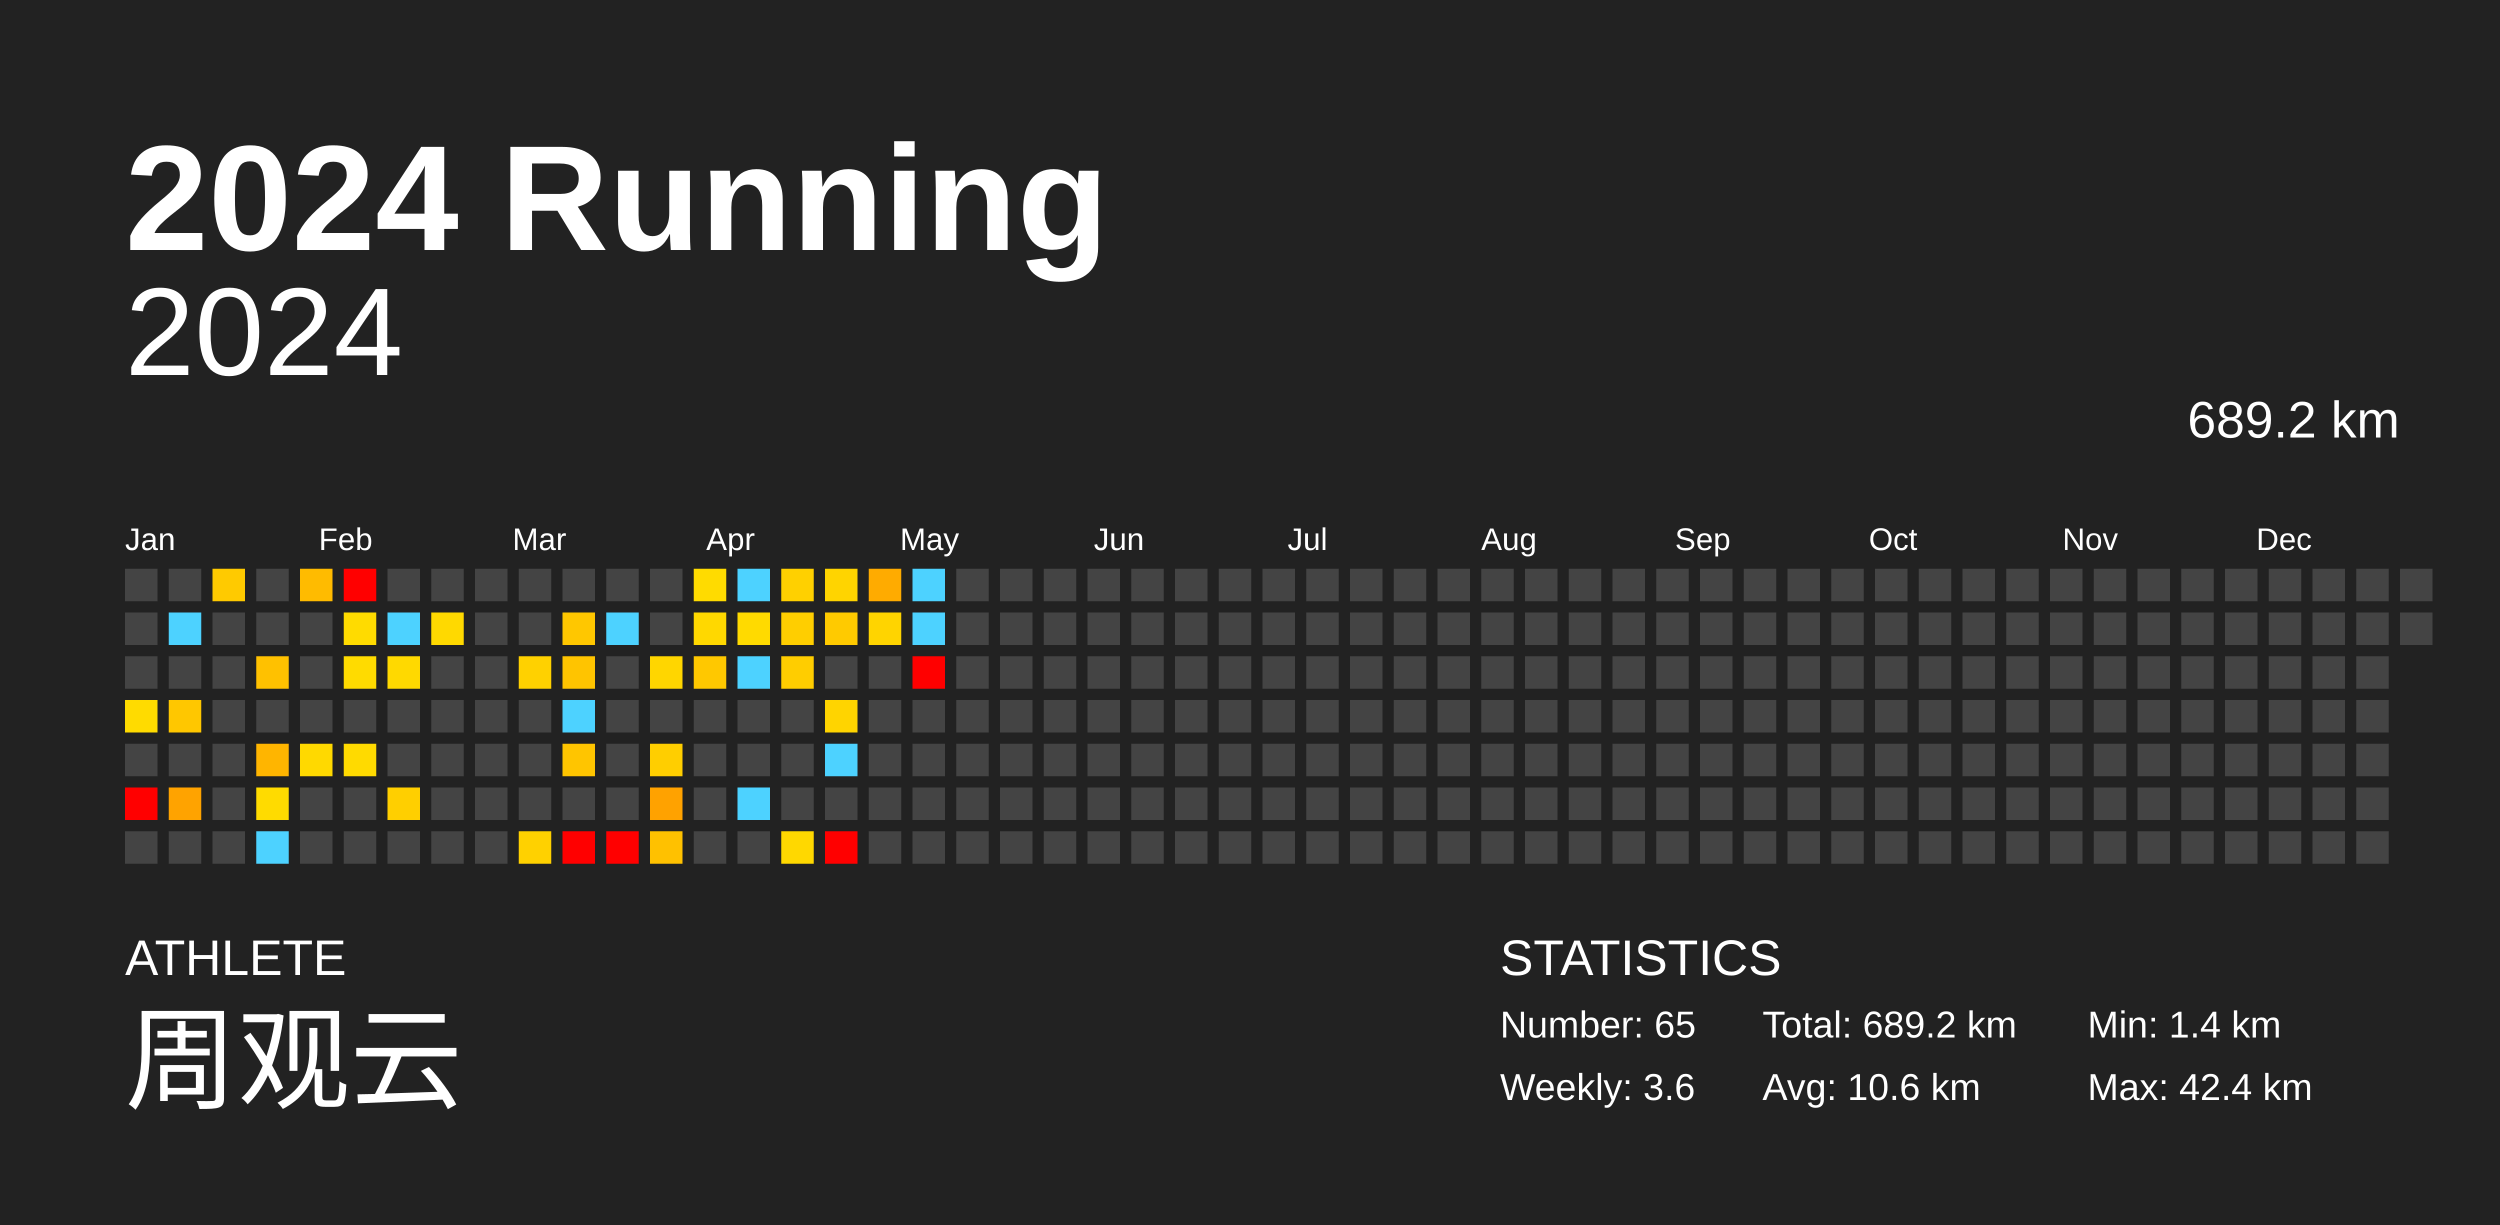
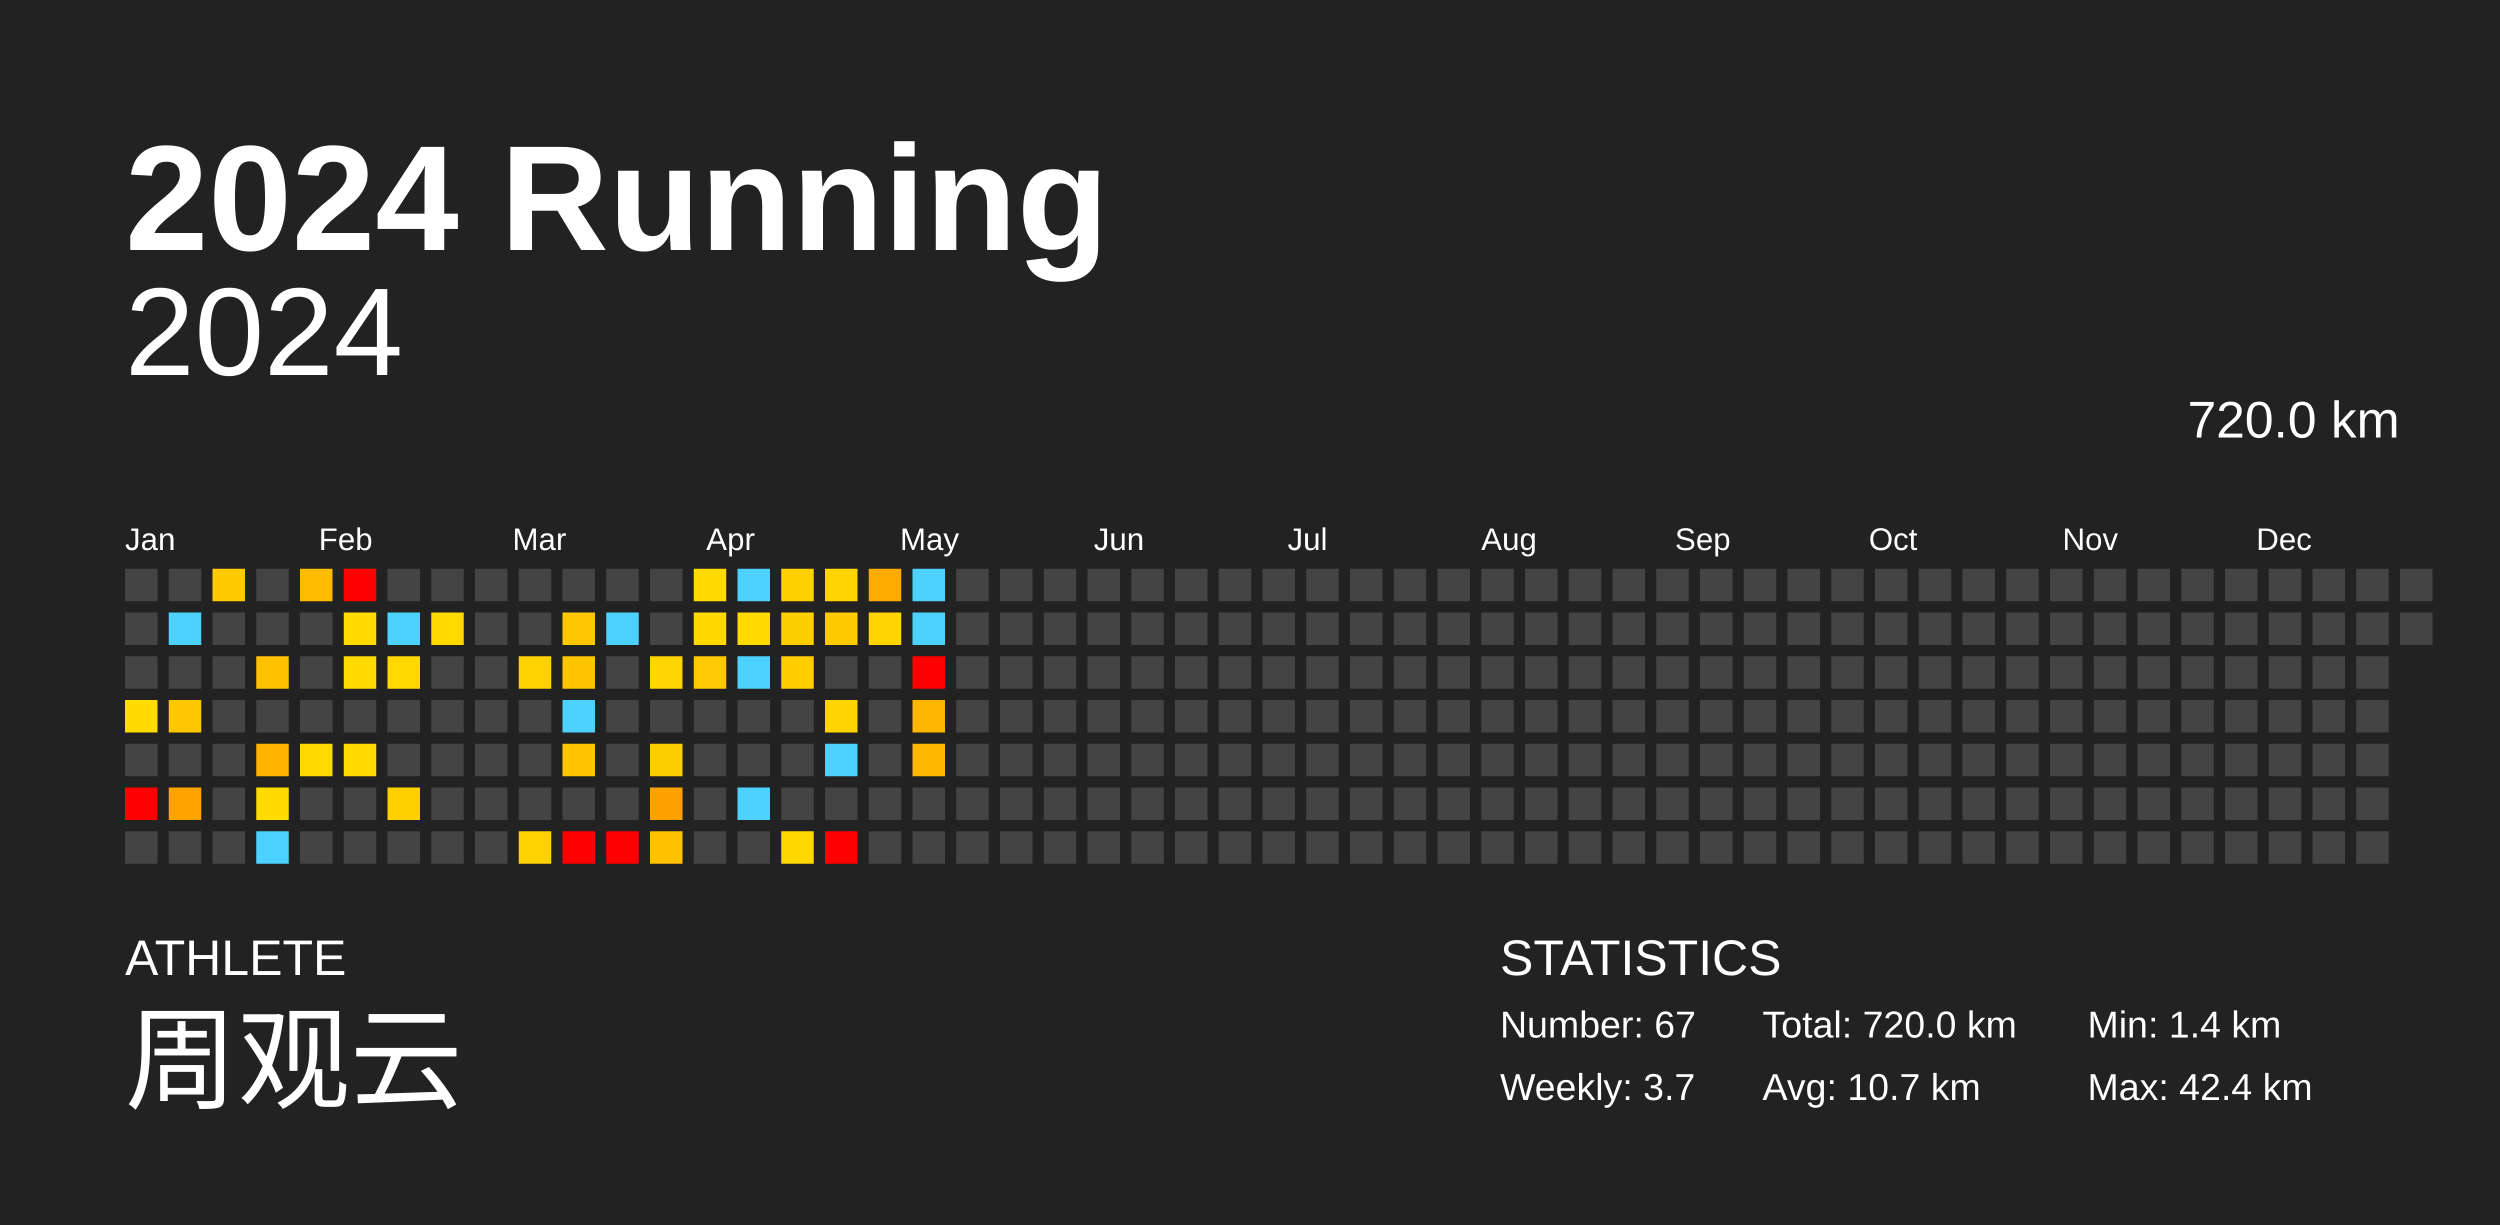
<svg xmlns="http://www.w3.org/2000/svg" baseProfile="full" height="98mm" version="1.1" viewBox="0,0,200,98" width="200mm">
  <defs />
  <rect fill="#222222" height="98" width="200" x="0" y="0" />
  <text fill="#FFFFFF" style="font-size:12px; font-family:Arial; font-weight:bold;" x="10" y="20">2024 Running</text>
  <text fill="#FFFFFF" style="font-size:4px; font-family:Arial" x="10" y="78">ATHLETE</text>
  <text fill="#FFFFFF" style="font-size:9px; font-family:Arial" x="10" y="88">周观云</text>
  <text fill="#FFFFFF" style="font-size:4px; font-family:Arial" x="120" y="78">STATISTICS</text>
-   <text fill="#FFFFFF" style="font-size:3px; font-family:Arial" x="120" y="83">Number: 65</text>
-   <text fill="#FFFFFF" style="font-size:3px; font-family:Arial" x="120" y="88">Weekly: 3.6</text>
-   <text fill="#FFFFFF" style="font-size:3px; font-family:Arial" x="141" y="83">Total: 689.2 km</text>
-   <text fill="#FFFFFF" style="font-size:3px; font-family:Arial" x="141" y="88">Avg: 10.6 km</text>
+   <text fill="#FFFFFF" style="font-size:3px; font-family:Arial" x="120" y="83">Number: 67</text>
+   <text fill="#FFFFFF" style="font-size:3px; font-family:Arial" x="120" y="88">Weekly: 3.7</text>
+   <text fill="#FFFFFF" style="font-size:3px; font-family:Arial" x="141" y="83">Total: 720.0 km</text>
+   <text fill="#FFFFFF" style="font-size:3px; font-family:Arial" x="141" y="88">Avg: 10.7 km</text>
  <text fill="#FFFFFF" style="font-size:3px; font-family:Arial" x="167" y="83">Min: 1.4 km</text>
  <text fill="#FFFFFF" style="font-size:3px; font-family:Arial" x="167" y="88">Max: 42.4 km</text>
  <text alignment-baseline="hanging" fill="#FFFFFF" style="font-size:10.0px; font-family:Arial;" x="10" y="30">2024</text>
-   <text alignment-baseline="hanging" fill="#FFFFFF" style="font-size:4.125px; font-family:Arial;" x="175" y="35">689.2 km</text>
+   <text alignment-baseline="hanging" fill="#FFFFFF" style="font-size:4.125px; font-family:Arial;" x="175" y="35">720.0 km</text>
  <text fill="#FFFFFF" style="font-size:2.5px; font-family:Arial" x="10.0" y="44">Jan</text>
  <text fill="#FFFFFF" style="font-size:2.5px; font-family:Arial" x="25.5" y="44">Feb</text>
  <text fill="#FFFFFF" style="font-size:2.5px; font-family:Arial" x="41.0" y="44">Mar</text>
  <text fill="#FFFFFF" style="font-size:2.5px; font-family:Arial" x="56.5" y="44">Apr</text>
  <text fill="#FFFFFF" style="font-size:2.5px; font-family:Arial" x="72.0" y="44">May</text>
  <text fill="#FFFFFF" style="font-size:2.5px; font-family:Arial" x="87.5" y="44">Jun</text>
  <text fill="#FFFFFF" style="font-size:2.5px; font-family:Arial" x="103.0" y="44">Jul</text>
  <text fill="#FFFFFF" style="font-size:2.5px; font-family:Arial" x="118.5" y="44">Aug</text>
  <text fill="#FFFFFF" style="font-size:2.5px; font-family:Arial" x="134.0" y="44">Sep</text>
  <text fill="#FFFFFF" style="font-size:2.5px; font-family:Arial" x="149.5" y="44">Oct</text>
  <text fill="#FFFFFF" style="font-size:2.5px; font-family:Arial" x="165.0" y="44">Nov</text>
  <text fill="#FFFFFF" style="font-size:2.5px; font-family:Arial" x="180.5" y="44">Dec</text>
  <rect fill="#444444" height="2.6" width="2.6" x="10.0" y="45.5" />
  <rect fill="#444444" height="2.6" width="2.6" x="10.0" y="49.0" />
  <rect fill="#444444" height="2.6" width="2.6" x="10.0" y="52.5" />
  <rect fill="#ffdb00" height="2.6" width="2.6" x="10.0" y="56.0" />
  <rect fill="#444444" height="2.6" width="2.6" x="10.0" y="59.5" />
  <rect fill="red" height="2.6" width="2.6" x="10.0" y="63.0" />
  <rect fill="#444444" height="2.6" width="2.6" x="10.0" y="66.5" />
  <rect fill="#444444" height="2.6" width="2.6" x="13.5" y="45.5" />
  <rect fill="#4dd2ff" height="2.6" width="2.6" x="13.5" y="49.0" />
  <rect fill="#444444" height="2.6" width="2.6" x="13.5" y="52.5" />
  <rect fill="#ffc700" height="2.6" width="2.6" x="13.5" y="56.0" />
  <rect fill="#444444" height="2.6" width="2.6" x="13.5" y="59.5" />
  <rect fill="#ffa300" height="2.6" width="2.6" x="13.5" y="63.0" />
  <rect fill="#444444" height="2.6" width="2.6" x="13.5" y="66.5" />
  <rect fill="#ffca00" height="2.6" width="2.6" x="17.0" y="45.5" />
  <rect fill="#444444" height="2.6" width="2.6" x="17.0" y="49.0" />
  <rect fill="#444444" height="2.6" width="2.6" x="17.0" y="52.5" />
  <rect fill="#444444" height="2.6" width="2.6" x="17.0" y="56.0" />
  <rect fill="#444444" height="2.6" width="2.6" x="17.0" y="59.5" />
  <rect fill="#444444" height="2.6" width="2.6" x="17.0" y="63.0" />
  <rect fill="#444444" height="2.6" width="2.6" x="17.0" y="66.5" />
  <rect fill="#444444" height="2.6" width="2.6" x="20.5" y="45.5" />
  <rect fill="#444444" height="2.6" width="2.6" x="20.5" y="49.0" />
  <rect fill="#ffc100" height="2.6" width="2.6" x="20.5" y="52.5" />
  <rect fill="#444444" height="2.6" width="2.6" x="20.5" y="56.0" />
  <rect fill="#ffb500" height="2.6" width="2.6" x="20.5" y="59.5" />
  <rect fill="#ffdb00" height="2.6" width="2.6" x="20.5" y="63.0" />
  <rect fill="#4dd2ff" height="2.6" width="2.6" x="20.5" y="66.5" />
  <rect fill="#ffbb00" height="2.6" width="2.6" x="24.0" y="45.5" />
  <rect fill="#444444" height="2.6" width="2.6" x="24.0" y="49.0" />
  <rect fill="#444444" height="2.6" width="2.6" x="24.0" y="52.5" />
  <rect fill="#444444" height="2.6" width="2.6" x="24.0" y="56.0" />
  <rect fill="#ffd900" height="2.6" width="2.6" x="24.0" y="59.5" />
  <rect fill="#444444" height="2.6" width="2.6" x="24.0" y="63.0" />
  <rect fill="#444444" height="2.6" width="2.6" x="24.0" y="66.5" />
  <rect fill="red" height="2.6" width="2.6" x="27.5" y="45.5" />
  <rect fill="#ffdb00" height="2.6" width="2.6" x="27.5" y="49.0" />
  <rect fill="#ffdb00" height="2.6" width="2.6" x="27.5" y="52.5" />
  <rect fill="#444444" height="2.6" width="2.6" x="27.5" y="56.0" />
  <rect fill="#ffda00" height="2.6" width="2.6" x="27.5" y="59.5" />
  <rect fill="#444444" height="2.6" width="2.6" x="27.5" y="63.0" />
  <rect fill="#444444" height="2.6" width="2.6" x="27.5" y="66.5" />
  <rect fill="#444444" height="2.6" width="2.6" x="31.0" y="45.5" />
  <rect fill="#4dd2ff" height="2.6" width="2.6" x="31.0" y="49.0" />
  <rect fill="#ffd900" height="2.6" width="2.6" x="31.0" y="52.5" />
  <rect fill="#444444" height="2.6" width="2.6" x="31.0" y="56.0" />
  <rect fill="#444444" height="2.6" width="2.6" x="31.0" y="59.5" />
  <rect fill="#ffcf00" height="2.6" width="2.6" x="31.0" y="63.0" />
  <rect fill="#444444" height="2.6" width="2.6" x="31.0" y="66.5" />
  <rect fill="#444444" height="2.6" width="2.6" x="34.5" y="45.5" />
  <rect fill="#ffd900" height="2.6" width="2.6" x="34.5" y="49.0" />
  <rect fill="#444444" height="2.6" width="2.6" x="34.5" y="52.5" />
  <rect fill="#444444" height="2.6" width="2.6" x="34.5" y="56.0" />
  <rect fill="#444444" height="2.6" width="2.6" x="34.5" y="59.5" />
  <rect fill="#444444" height="2.6" width="2.6" x="34.5" y="63.0" />
  <rect fill="#444444" height="2.6" width="2.6" x="34.5" y="66.5" />
  <rect fill="#444444" height="2.6" width="2.6" x="38.0" y="45.5" />
  <rect fill="#444444" height="2.6" width="2.6" x="38.0" y="49.0" />
  <rect fill="#444444" height="2.6" width="2.6" x="38.0" y="52.5" />
  <rect fill="#444444" height="2.6" width="2.6" x="38.0" y="56.0" />
  <rect fill="#444444" height="2.6" width="2.6" x="38.0" y="59.5" />
  <rect fill="#444444" height="2.6" width="2.6" x="38.0" y="63.0" />
  <rect fill="#444444" height="2.6" width="2.6" x="38.0" y="66.5" />
  <rect fill="#444444" height="2.6" width="2.6" x="41.5" y="45.5" />
  <rect fill="#444444" height="2.6" width="2.6" x="41.5" y="49.0" />
  <rect fill="#ffd100" height="2.6" width="2.6" x="41.5" y="52.5" />
  <rect fill="#444444" height="2.6" width="2.6" x="41.5" y="56.0" />
  <rect fill="#444444" height="2.6" width="2.6" x="41.5" y="59.5" />
  <rect fill="#444444" height="2.6" width="2.6" x="41.5" y="63.0" />
  <rect fill="#ffd100" height="2.6" width="2.6" x="41.5" y="66.5" />
  <rect fill="#444444" height="2.6" width="2.6" x="45.0" y="45.5" />
  <rect fill="#ffc700" height="2.6" width="2.6" x="45.0" y="49.0" />
  <rect fill="#ffc400" height="2.6" width="2.6" x="45.0" y="52.5" />
  <rect fill="#4dd2ff" height="2.6" width="2.6" x="45.0" y="56.0" />
  <rect fill="#ffc500" height="2.6" width="2.6" x="45.0" y="59.5" />
  <rect fill="#444444" height="2.6" width="2.6" x="45.0" y="63.0" />
  <rect fill="red" height="2.6" width="2.6" x="45.0" y="66.5" />
  <rect fill="#444444" height="2.6" width="2.6" x="48.5" y="45.5" />
  <rect fill="#4dd2ff" height="2.6" width="2.6" x="48.5" y="49.0" />
  <rect fill="#444444" height="2.6" width="2.6" x="48.5" y="52.5" />
  <rect fill="#444444" height="2.6" width="2.6" x="48.5" y="56.0" />
  <rect fill="#444444" height="2.6" width="2.6" x="48.5" y="59.5" />
  <rect fill="#444444" height="2.6" width="2.6" x="48.5" y="63.0" />
  <rect fill="red" height="2.6" width="2.6" x="48.5" y="66.5" />
  <rect fill="#444444" height="2.6" width="2.6" x="52.0" y="45.5" />
  <rect fill="#444444" height="2.6" width="2.6" x="52.0" y="49.0" />
  <rect fill="#ffd600" height="2.6" width="2.6" x="52.0" y="52.5" />
  <rect fill="#444444" height="2.6" width="2.6" x="52.0" y="56.0" />
  <rect fill="#ffce00" height="2.6" width="2.6" x="52.0" y="59.5" />
  <rect fill="#ffa200" height="2.6" width="2.6" x="52.0" y="63.0" />
  <rect fill="#ffc100" height="2.6" width="2.6" x="52.0" y="66.5" />
  <rect fill="#ffdb00" height="2.6" width="2.6" x="55.5" y="45.5" />
  <rect fill="#ffd800" height="2.6" width="2.6" x="55.5" y="49.0" />
  <rect fill="#ffc800" height="2.6" width="2.6" x="55.5" y="52.5" />
  <rect fill="#444444" height="2.6" width="2.6" x="55.5" y="56.0" />
  <rect fill="#444444" height="2.6" width="2.6" x="55.5" y="59.5" />
  <rect fill="#444444" height="2.6" width="2.6" x="55.5" y="63.0" />
  <rect fill="#444444" height="2.6" width="2.6" x="55.5" y="66.5" />
  <rect fill="#4dd2ff" height="2.6" width="2.6" x="59.0" y="45.5" />
  <rect fill="#ffda00" height="2.6" width="2.6" x="59.0" y="49.0" />
  <rect fill="#4dd2ff" height="2.6" width="2.6" x="59.0" y="52.5" />
  <rect fill="#444444" height="2.6" width="2.6" x="59.0" y="56.0" />
  <rect fill="#444444" height="2.6" width="2.6" x="59.0" y="59.5" />
  <rect fill="#4dd2ff" height="2.6" width="2.6" x="59.0" y="63.0" />
  <rect fill="#444444" height="2.6" width="2.6" x="59.0" y="66.5" />
  <rect fill="#ffd000" height="2.6" width="2.6" x="62.5" y="45.5" />
  <rect fill="#ffce00" height="2.6" width="2.6" x="62.5" y="49.0" />
  <rect fill="#ffcd00" height="2.6" width="2.6" x="62.5" y="52.5" />
  <rect fill="#444444" height="2.6" width="2.6" x="62.5" y="56.0" />
  <rect fill="#444444" height="2.6" width="2.6" x="62.5" y="59.5" />
  <rect fill="#444444" height="2.6" width="2.6" x="62.5" y="63.0" />
  <rect fill="#ffd800" height="2.6" width="2.6" x="62.5" y="66.5" />
  <rect fill="#ffd400" height="2.6" width="2.6" x="66.0" y="45.5" />
  <rect fill="#ffca00" height="2.6" width="2.6" x="66.0" y="49.0" />
  <rect fill="#444444" height="2.6" width="2.6" x="66.0" y="52.5" />
  <rect fill="#ffd400" height="2.6" width="2.6" x="66.0" y="56.0" />
  <rect fill="#4dd2ff" height="2.6" width="2.6" x="66.0" y="59.5" />
  <rect fill="#444444" height="2.6" width="2.6" x="66.0" y="63.0" />
  <rect fill="red" height="2.6" width="2.6" x="66.0" y="66.5" />
  <rect fill="#ffab00" height="2.6" width="2.6" x="69.5" y="45.5" />
  <rect fill="#ffd400" height="2.6" width="2.6" x="69.5" y="49.0" />
  <rect fill="#444444" height="2.6" width="2.6" x="69.5" y="52.5" />
  <rect fill="#444444" height="2.6" width="2.6" x="69.5" y="56.0" />
  <rect fill="#444444" height="2.6" width="2.6" x="69.5" y="59.5" />
  <rect fill="#444444" height="2.6" width="2.6" x="69.5" y="63.0" />
  <rect fill="#444444" height="2.6" width="2.6" x="69.5" y="66.5" />
  <rect fill="#4dd2ff" height="2.6" width="2.6" x="73.0" y="45.5" />
  <rect fill="#4dd2ff" height="2.6" width="2.6" x="73.0" y="49.0" />
  <rect fill="red" height="2.6" width="2.6" x="73.0" y="52.5" />
-   <rect fill="#444444" height="2.6" width="2.6" x="73.0" y="56.0" />
-   <rect fill="#444444" height="2.6" width="2.6" x="73.0" y="59.5" />
+   <rect fill="#ffb600" height="2.6" width="2.6" x="73.0" y="56.0" />
+   <rect fill="#ffb800" height="2.6" width="2.6" x="73.0" y="59.5" />
  <rect fill="#444444" height="2.6" width="2.6" x="73.0" y="63.0" />
  <rect fill="#444444" height="2.6" width="2.6" x="73.0" y="66.5" />
  <rect fill="#444444" height="2.6" width="2.6" x="76.5" y="45.5" />
  <rect fill="#444444" height="2.6" width="2.6" x="76.5" y="49.0" />
  <rect fill="#444444" height="2.6" width="2.6" x="76.5" y="52.5" />
  <rect fill="#444444" height="2.6" width="2.6" x="76.5" y="56.0" />
  <rect fill="#444444" height="2.6" width="2.6" x="76.5" y="59.5" />
  <rect fill="#444444" height="2.6" width="2.6" x="76.5" y="63.0" />
  <rect fill="#444444" height="2.6" width="2.6" x="76.5" y="66.5" />
  <rect fill="#444444" height="2.6" width="2.6" x="80.0" y="45.5" />
  <rect fill="#444444" height="2.6" width="2.6" x="80.0" y="49.0" />
  <rect fill="#444444" height="2.6" width="2.6" x="80.0" y="52.5" />
  <rect fill="#444444" height="2.6" width="2.6" x="80.0" y="56.0" />
  <rect fill="#444444" height="2.6" width="2.6" x="80.0" y="59.5" />
  <rect fill="#444444" height="2.6" width="2.6" x="80.0" y="63.0" />
  <rect fill="#444444" height="2.6" width="2.6" x="80.0" y="66.5" />
  <rect fill="#444444" height="2.6" width="2.6" x="83.5" y="45.5" />
  <rect fill="#444444" height="2.6" width="2.6" x="83.5" y="49.0" />
  <rect fill="#444444" height="2.6" width="2.6" x="83.5" y="52.5" />
  <rect fill="#444444" height="2.6" width="2.6" x="83.5" y="56.0" />
  <rect fill="#444444" height="2.6" width="2.6" x="83.5" y="59.5" />
  <rect fill="#444444" height="2.6" width="2.6" x="83.5" y="63.0" />
  <rect fill="#444444" height="2.6" width="2.6" x="83.5" y="66.5" />
  <rect fill="#444444" height="2.6" width="2.6" x="87.0" y="45.5" />
  <rect fill="#444444" height="2.6" width="2.6" x="87.0" y="49.0" />
  <rect fill="#444444" height="2.6" width="2.6" x="87.0" y="52.5" />
  <rect fill="#444444" height="2.6" width="2.6" x="87.0" y="56.0" />
  <rect fill="#444444" height="2.6" width="2.6" x="87.0" y="59.5" />
  <rect fill="#444444" height="2.6" width="2.6" x="87.0" y="63.0" />
  <rect fill="#444444" height="2.6" width="2.6" x="87.0" y="66.5" />
  <rect fill="#444444" height="2.6" width="2.6" x="90.5" y="45.5" />
  <rect fill="#444444" height="2.6" width="2.6" x="90.5" y="49.0" />
  <rect fill="#444444" height="2.6" width="2.6" x="90.5" y="52.5" />
  <rect fill="#444444" height="2.6" width="2.6" x="90.5" y="56.0" />
  <rect fill="#444444" height="2.6" width="2.6" x="90.5" y="59.5" />
  <rect fill="#444444" height="2.6" width="2.6" x="90.5" y="63.0" />
  <rect fill="#444444" height="2.6" width="2.6" x="90.5" y="66.5" />
  <rect fill="#444444" height="2.6" width="2.6" x="94.0" y="45.5" />
  <rect fill="#444444" height="2.6" width="2.6" x="94.0" y="49.0" />
  <rect fill="#444444" height="2.6" width="2.6" x="94.0" y="52.5" />
  <rect fill="#444444" height="2.6" width="2.6" x="94.0" y="56.0" />
  <rect fill="#444444" height="2.6" width="2.6" x="94.0" y="59.5" />
  <rect fill="#444444" height="2.6" width="2.6" x="94.0" y="63.0" />
  <rect fill="#444444" height="2.6" width="2.6" x="94.0" y="66.5" />
  <rect fill="#444444" height="2.6" width="2.6" x="97.5" y="45.5" />
  <rect fill="#444444" height="2.6" width="2.6" x="97.5" y="49.0" />
  <rect fill="#444444" height="2.6" width="2.6" x="97.5" y="52.5" />
  <rect fill="#444444" height="2.6" width="2.6" x="97.5" y="56.0" />
  <rect fill="#444444" height="2.6" width="2.6" x="97.5" y="59.5" />
  <rect fill="#444444" height="2.6" width="2.6" x="97.5" y="63.0" />
  <rect fill="#444444" height="2.6" width="2.6" x="97.5" y="66.5" />
  <rect fill="#444444" height="2.6" width="2.6" x="101.0" y="45.5" />
  <rect fill="#444444" height="2.6" width="2.6" x="101.0" y="49.0" />
  <rect fill="#444444" height="2.6" width="2.6" x="101.0" y="52.5" />
  <rect fill="#444444" height="2.6" width="2.6" x="101.0" y="56.0" />
  <rect fill="#444444" height="2.6" width="2.6" x="101.0" y="59.5" />
  <rect fill="#444444" height="2.6" width="2.6" x="101.0" y="63.0" />
  <rect fill="#444444" height="2.6" width="2.6" x="101.0" y="66.5" />
  <rect fill="#444444" height="2.6" width="2.6" x="104.5" y="45.5" />
  <rect fill="#444444" height="2.6" width="2.6" x="104.5" y="49.0" />
  <rect fill="#444444" height="2.6" width="2.6" x="104.5" y="52.5" />
  <rect fill="#444444" height="2.6" width="2.6" x="104.5" y="56.0" />
  <rect fill="#444444" height="2.6" width="2.6" x="104.5" y="59.5" />
  <rect fill="#444444" height="2.6" width="2.6" x="104.5" y="63.0" />
  <rect fill="#444444" height="2.6" width="2.6" x="104.5" y="66.5" />
  <rect fill="#444444" height="2.6" width="2.6" x="108.0" y="45.5" />
  <rect fill="#444444" height="2.6" width="2.6" x="108.0" y="49.0" />
  <rect fill="#444444" height="2.6" width="2.6" x="108.0" y="52.5" />
  <rect fill="#444444" height="2.6" width="2.6" x="108.0" y="56.0" />
  <rect fill="#444444" height="2.6" width="2.6" x="108.0" y="59.5" />
  <rect fill="#444444" height="2.6" width="2.6" x="108.0" y="63.0" />
  <rect fill="#444444" height="2.6" width="2.6" x="108.0" y="66.5" />
  <rect fill="#444444" height="2.6" width="2.6" x="111.5" y="45.5" />
  <rect fill="#444444" height="2.6" width="2.6" x="111.5" y="49.0" />
  <rect fill="#444444" height="2.6" width="2.6" x="111.5" y="52.5" />
  <rect fill="#444444" height="2.6" width="2.6" x="111.5" y="56.0" />
  <rect fill="#444444" height="2.6" width="2.6" x="111.5" y="59.5" />
  <rect fill="#444444" height="2.6" width="2.6" x="111.5" y="63.0" />
  <rect fill="#444444" height="2.6" width="2.6" x="111.5" y="66.5" />
  <rect fill="#444444" height="2.6" width="2.6" x="115.0" y="45.5" />
  <rect fill="#444444" height="2.6" width="2.6" x="115.0" y="49.0" />
  <rect fill="#444444" height="2.6" width="2.6" x="115.0" y="52.5" />
  <rect fill="#444444" height="2.6" width="2.6" x="115.0" y="56.0" />
  <rect fill="#444444" height="2.6" width="2.6" x="115.0" y="59.5" />
  <rect fill="#444444" height="2.6" width="2.6" x="115.0" y="63.0" />
  <rect fill="#444444" height="2.6" width="2.6" x="115.0" y="66.5" />
  <rect fill="#444444" height="2.6" width="2.6" x="118.5" y="45.5" />
  <rect fill="#444444" height="2.6" width="2.6" x="118.5" y="49.0" />
  <rect fill="#444444" height="2.6" width="2.6" x="118.5" y="52.5" />
  <rect fill="#444444" height="2.6" width="2.6" x="118.5" y="56.0" />
  <rect fill="#444444" height="2.6" width="2.6" x="118.5" y="59.5" />
  <rect fill="#444444" height="2.6" width="2.6" x="118.5" y="63.0" />
  <rect fill="#444444" height="2.6" width="2.6" x="118.5" y="66.5" />
  <rect fill="#444444" height="2.6" width="2.6" x="122.0" y="45.5" />
  <rect fill="#444444" height="2.6" width="2.6" x="122.0" y="49.0" />
  <rect fill="#444444" height="2.6" width="2.6" x="122.0" y="52.5" />
  <rect fill="#444444" height="2.6" width="2.6" x="122.0" y="56.0" />
  <rect fill="#444444" height="2.6" width="2.6" x="122.0" y="59.5" />
  <rect fill="#444444" height="2.6" width="2.6" x="122.0" y="63.0" />
  <rect fill="#444444" height="2.6" width="2.6" x="122.0" y="66.5" />
  <rect fill="#444444" height="2.6" width="2.6" x="125.5" y="45.5" />
  <rect fill="#444444" height="2.6" width="2.6" x="125.5" y="49.0" />
  <rect fill="#444444" height="2.6" width="2.6" x="125.5" y="52.5" />
  <rect fill="#444444" height="2.6" width="2.6" x="125.5" y="56.0" />
  <rect fill="#444444" height="2.6" width="2.6" x="125.5" y="59.5" />
  <rect fill="#444444" height="2.6" width="2.6" x="125.5" y="63.0" />
  <rect fill="#444444" height="2.6" width="2.6" x="125.5" y="66.5" />
  <rect fill="#444444" height="2.6" width="2.6" x="129.0" y="45.5" />
  <rect fill="#444444" height="2.6" width="2.6" x="129.0" y="49.0" />
  <rect fill="#444444" height="2.6" width="2.6" x="129.0" y="52.5" />
  <rect fill="#444444" height="2.6" width="2.6" x="129.0" y="56.0" />
  <rect fill="#444444" height="2.6" width="2.6" x="129.0" y="59.5" />
  <rect fill="#444444" height="2.6" width="2.6" x="129.0" y="63.0" />
  <rect fill="#444444" height="2.6" width="2.6" x="129.0" y="66.5" />
  <rect fill="#444444" height="2.6" width="2.6" x="132.5" y="45.5" />
  <rect fill="#444444" height="2.6" width="2.6" x="132.5" y="49.0" />
  <rect fill="#444444" height="2.6" width="2.6" x="132.5" y="52.5" />
  <rect fill="#444444" height="2.6" width="2.6" x="132.5" y="56.0" />
  <rect fill="#444444" height="2.6" width="2.6" x="132.5" y="59.5" />
  <rect fill="#444444" height="2.6" width="2.6" x="132.5" y="63.0" />
  <rect fill="#444444" height="2.6" width="2.6" x="132.5" y="66.5" />
  <rect fill="#444444" height="2.6" width="2.6" x="136.0" y="45.5" />
  <rect fill="#444444" height="2.6" width="2.6" x="136.0" y="49.0" />
  <rect fill="#444444" height="2.6" width="2.6" x="136.0" y="52.5" />
  <rect fill="#444444" height="2.6" width="2.6" x="136.0" y="56.0" />
  <rect fill="#444444" height="2.6" width="2.6" x="136.0" y="59.5" />
  <rect fill="#444444" height="2.6" width="2.6" x="136.0" y="63.0" />
  <rect fill="#444444" height="2.6" width="2.6" x="136.0" y="66.5" />
  <rect fill="#444444" height="2.6" width="2.6" x="139.5" y="45.5" />
  <rect fill="#444444" height="2.6" width="2.6" x="139.5" y="49.0" />
  <rect fill="#444444" height="2.6" width="2.6" x="139.5" y="52.5" />
  <rect fill="#444444" height="2.6" width="2.6" x="139.5" y="56.0" />
  <rect fill="#444444" height="2.6" width="2.6" x="139.5" y="59.5" />
  <rect fill="#444444" height="2.6" width="2.6" x="139.5" y="63.0" />
  <rect fill="#444444" height="2.6" width="2.6" x="139.5" y="66.5" />
  <rect fill="#444444" height="2.6" width="2.6" x="143.0" y="45.5" />
  <rect fill="#444444" height="2.6" width="2.6" x="143.0" y="49.0" />
  <rect fill="#444444" height="2.6" width="2.6" x="143.0" y="52.5" />
  <rect fill="#444444" height="2.6" width="2.6" x="143.0" y="56.0" />
  <rect fill="#444444" height="2.6" width="2.6" x="143.0" y="59.5" />
  <rect fill="#444444" height="2.6" width="2.6" x="143.0" y="63.0" />
  <rect fill="#444444" height="2.6" width="2.6" x="143.0" y="66.5" />
  <rect fill="#444444" height="2.6" width="2.6" x="146.5" y="45.5" />
  <rect fill="#444444" height="2.6" width="2.6" x="146.5" y="49.0" />
  <rect fill="#444444" height="2.6" width="2.6" x="146.5" y="52.5" />
  <rect fill="#444444" height="2.6" width="2.6" x="146.5" y="56.0" />
  <rect fill="#444444" height="2.6" width="2.6" x="146.5" y="59.5" />
  <rect fill="#444444" height="2.6" width="2.6" x="146.5" y="63.0" />
  <rect fill="#444444" height="2.6" width="2.6" x="146.5" y="66.5" />
  <rect fill="#444444" height="2.6" width="2.6" x="150.0" y="45.5" />
  <rect fill="#444444" height="2.6" width="2.6" x="150.0" y="49.0" />
  <rect fill="#444444" height="2.6" width="2.6" x="150.0" y="52.5" />
  <rect fill="#444444" height="2.6" width="2.6" x="150.0" y="56.0" />
  <rect fill="#444444" height="2.6" width="2.6" x="150.0" y="59.5" />
  <rect fill="#444444" height="2.6" width="2.6" x="150.0" y="63.0" />
  <rect fill="#444444" height="2.6" width="2.6" x="150.0" y="66.5" />
  <rect fill="#444444" height="2.6" width="2.6" x="153.5" y="45.5" />
  <rect fill="#444444" height="2.6" width="2.6" x="153.5" y="49.0" />
  <rect fill="#444444" height="2.6" width="2.6" x="153.5" y="52.5" />
  <rect fill="#444444" height="2.6" width="2.6" x="153.5" y="56.0" />
  <rect fill="#444444" height="2.6" width="2.6" x="153.5" y="59.5" />
  <rect fill="#444444" height="2.6" width="2.6" x="153.5" y="63.0" />
  <rect fill="#444444" height="2.6" width="2.6" x="153.5" y="66.5" />
  <rect fill="#444444" height="2.6" width="2.6" x="157.0" y="45.5" />
  <rect fill="#444444" height="2.6" width="2.6" x="157.0" y="49.0" />
  <rect fill="#444444" height="2.6" width="2.6" x="157.0" y="52.5" />
  <rect fill="#444444" height="2.6" width="2.6" x="157.0" y="56.0" />
  <rect fill="#444444" height="2.6" width="2.6" x="157.0" y="59.5" />
  <rect fill="#444444" height="2.6" width="2.6" x="157.0" y="63.0" />
  <rect fill="#444444" height="2.6" width="2.6" x="157.0" y="66.5" />
  <rect fill="#444444" height="2.6" width="2.6" x="160.5" y="45.5" />
  <rect fill="#444444" height="2.6" width="2.6" x="160.5" y="49.0" />
  <rect fill="#444444" height="2.6" width="2.6" x="160.5" y="52.5" />
  <rect fill="#444444" height="2.6" width="2.6" x="160.5" y="56.0" />
  <rect fill="#444444" height="2.6" width="2.6" x="160.5" y="59.5" />
  <rect fill="#444444" height="2.6" width="2.6" x="160.5" y="63.0" />
  <rect fill="#444444" height="2.6" width="2.6" x="160.5" y="66.5" />
  <rect fill="#444444" height="2.6" width="2.6" x="164.0" y="45.5" />
  <rect fill="#444444" height="2.6" width="2.6" x="164.0" y="49.0" />
  <rect fill="#444444" height="2.6" width="2.6" x="164.0" y="52.5" />
  <rect fill="#444444" height="2.6" width="2.6" x="164.0" y="56.0" />
  <rect fill="#444444" height="2.6" width="2.6" x="164.0" y="59.5" />
  <rect fill="#444444" height="2.6" width="2.6" x="164.0" y="63.0" />
  <rect fill="#444444" height="2.6" width="2.6" x="164.0" y="66.5" />
  <rect fill="#444444" height="2.6" width="2.6" x="167.5" y="45.5" />
  <rect fill="#444444" height="2.6" width="2.6" x="167.5" y="49.0" />
  <rect fill="#444444" height="2.6" width="2.6" x="167.5" y="52.5" />
  <rect fill="#444444" height="2.6" width="2.6" x="167.5" y="56.0" />
  <rect fill="#444444" height="2.6" width="2.6" x="167.5" y="59.5" />
  <rect fill="#444444" height="2.6" width="2.6" x="167.5" y="63.0" />
  <rect fill="#444444" height="2.6" width="2.6" x="167.5" y="66.5" />
  <rect fill="#444444" height="2.6" width="2.6" x="171.0" y="45.5" />
  <rect fill="#444444" height="2.6" width="2.6" x="171.0" y="49.0" />
  <rect fill="#444444" height="2.6" width="2.6" x="171.0" y="52.5" />
  <rect fill="#444444" height="2.6" width="2.6" x="171.0" y="56.0" />
  <rect fill="#444444" height="2.6" width="2.6" x="171.0" y="59.5" />
  <rect fill="#444444" height="2.6" width="2.6" x="171.0" y="63.0" />
  <rect fill="#444444" height="2.6" width="2.6" x="171.0" y="66.5" />
  <rect fill="#444444" height="2.6" width="2.6" x="174.5" y="45.5" />
  <rect fill="#444444" height="2.6" width="2.6" x="174.5" y="49.0" />
  <rect fill="#444444" height="2.6" width="2.6" x="174.5" y="52.5" />
  <rect fill="#444444" height="2.6" width="2.6" x="174.5" y="56.0" />
  <rect fill="#444444" height="2.6" width="2.6" x="174.5" y="59.5" />
  <rect fill="#444444" height="2.6" width="2.6" x="174.5" y="63.0" />
  <rect fill="#444444" height="2.6" width="2.6" x="174.5" y="66.5" />
  <rect fill="#444444" height="2.6" width="2.6" x="178.0" y="45.5" />
  <rect fill="#444444" height="2.6" width="2.6" x="178.0" y="49.0" />
  <rect fill="#444444" height="2.6" width="2.6" x="178.0" y="52.5" />
  <rect fill="#444444" height="2.6" width="2.6" x="178.0" y="56.0" />
  <rect fill="#444444" height="2.6" width="2.6" x="178.0" y="59.5" />
  <rect fill="#444444" height="2.6" width="2.6" x="178.0" y="63.0" />
  <rect fill="#444444" height="2.6" width="2.6" x="178.0" y="66.5" />
  <rect fill="#444444" height="2.6" width="2.6" x="181.5" y="45.5" />
  <rect fill="#444444" height="2.6" width="2.6" x="181.5" y="49.0" />
  <rect fill="#444444" height="2.6" width="2.6" x="181.5" y="52.5" />
  <rect fill="#444444" height="2.6" width="2.6" x="181.5" y="56.0" />
  <rect fill="#444444" height="2.6" width="2.6" x="181.5" y="59.5" />
  <rect fill="#444444" height="2.6" width="2.6" x="181.5" y="63.0" />
  <rect fill="#444444" height="2.6" width="2.6" x="181.5" y="66.5" />
  <rect fill="#444444" height="2.6" width="2.6" x="185.0" y="45.5" />
  <rect fill="#444444" height="2.6" width="2.6" x="185.0" y="49.0" />
  <rect fill="#444444" height="2.6" width="2.6" x="185.0" y="52.5" />
  <rect fill="#444444" height="2.6" width="2.6" x="185.0" y="56.0" />
  <rect fill="#444444" height="2.6" width="2.6" x="185.0" y="59.5" />
  <rect fill="#444444" height="2.6" width="2.6" x="185.0" y="63.0" />
  <rect fill="#444444" height="2.6" width="2.6" x="185.0" y="66.5" />
  <rect fill="#444444" height="2.6" width="2.6" x="188.5" y="45.5" />
  <rect fill="#444444" height="2.6" width="2.6" x="188.5" y="49.0" />
  <rect fill="#444444" height="2.6" width="2.6" x="188.5" y="52.5" />
  <rect fill="#444444" height="2.6" width="2.6" x="188.5" y="56.0" />
  <rect fill="#444444" height="2.6" width="2.6" x="188.5" y="59.5" />
  <rect fill="#444444" height="2.6" width="2.6" x="188.5" y="63.0" />
  <rect fill="#444444" height="2.6" width="2.6" x="188.5" y="66.5" />
  <rect fill="#444444" height="2.6" width="2.6" x="192.0" y="45.5" />
  <rect fill="#444444" height="2.6" width="2.6" x="192.0" y="49.0" />
</svg>
